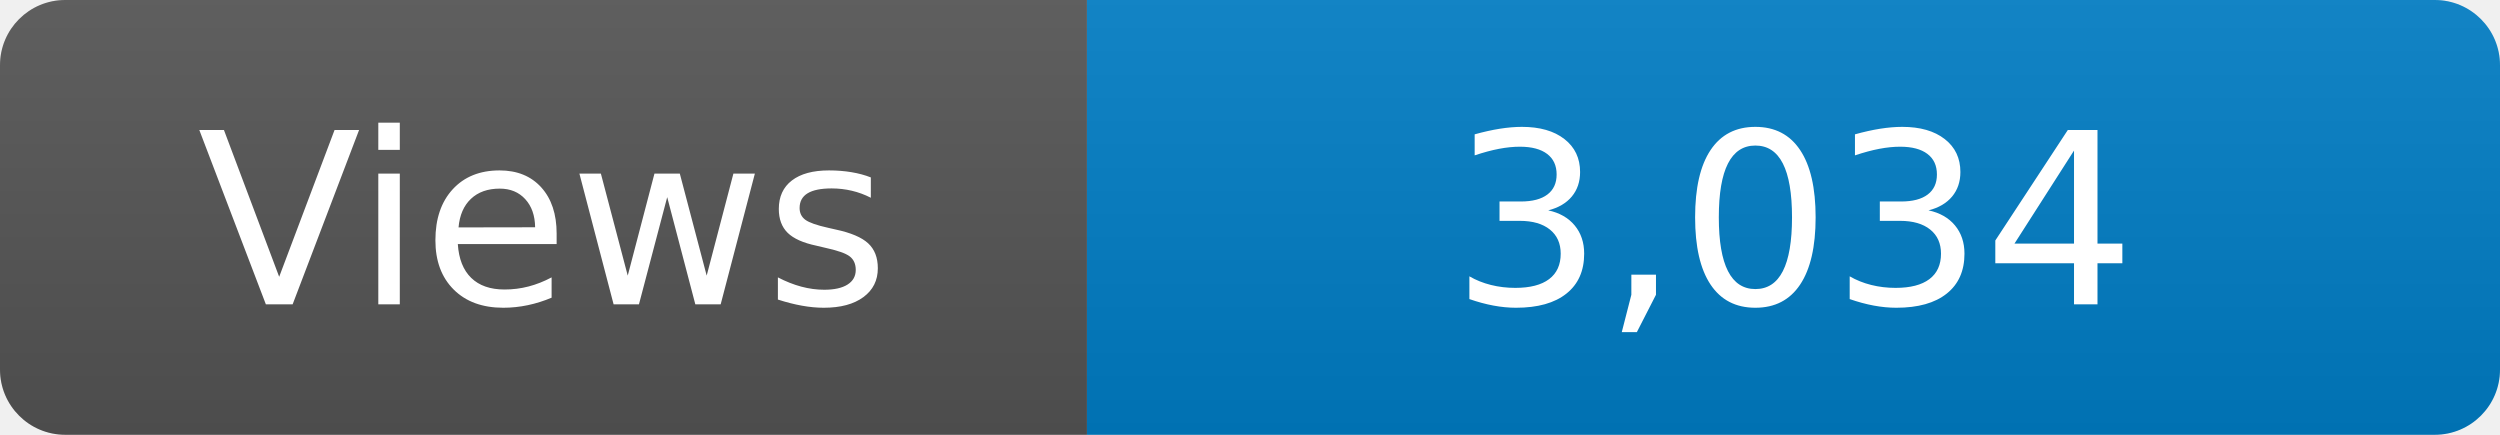
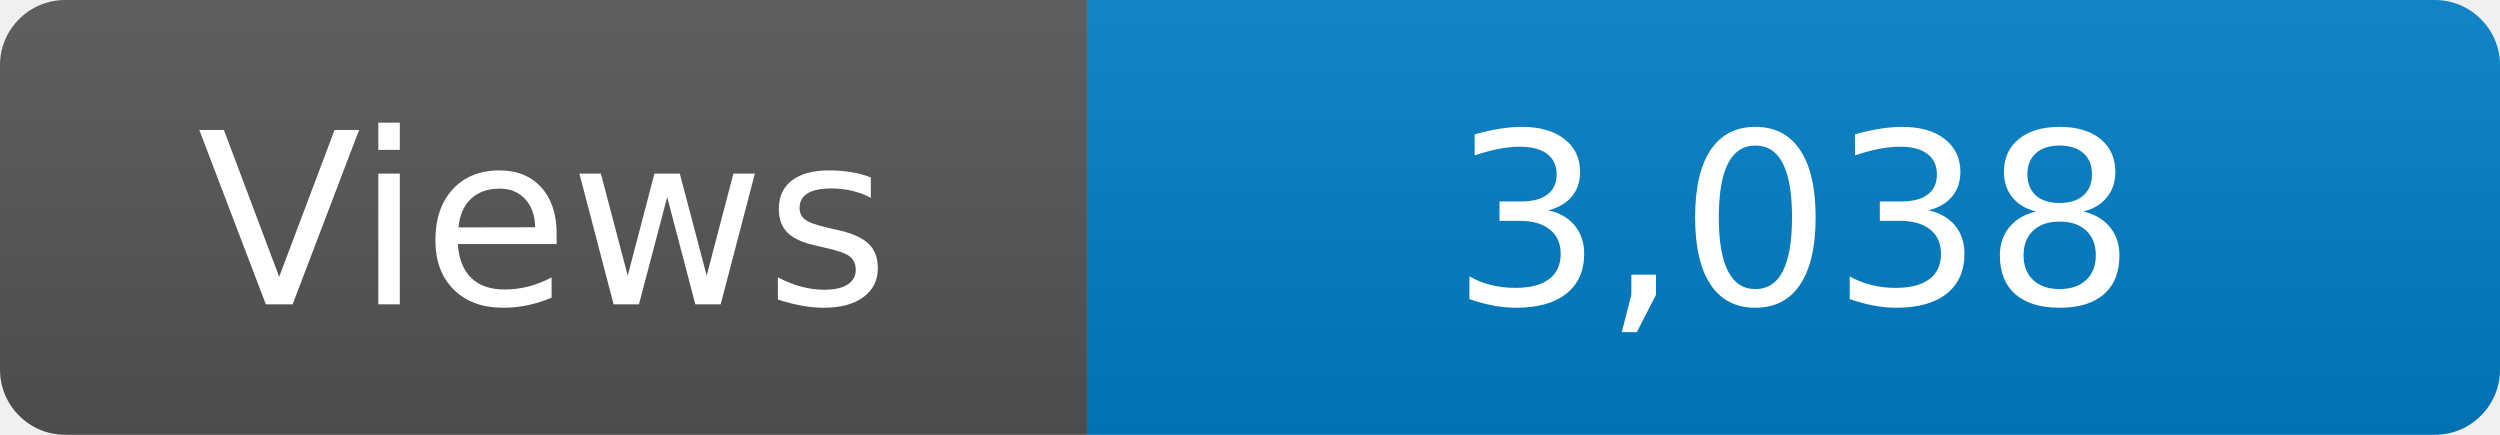
<svg xmlns="http://www.w3.org/2000/svg" width="115" height="20" role="img" aria-label="Maintained?: yes">
  <linearGradient id="s" x2="0" y2="100%">
    <stop offset="0" stop-color="#bbb" stop-opacity=".1" />
    <stop offset="1" stop-opacity=".1" />
  </linearGradient>
  <clipPath id="r">
    <rect width="115" height="20" rx="3" fill="#fff" />
  </clipPath>
  <g clip-path="url(#r)">
    <rect width="50" height="20" fill="#555" />
    <rect x="50" width="160" height="20" fill="#007ec6" />
    <rect width="115" height="20" fill="url(#s)" />
  </g>
  <g fill="#fff" text-anchor="middle" font-family="Verdana,Geneva,DejaVu Sans,sans-serif" font-size="110">
    <text x="250" y="140" transform="scale(.1)" fill="#fff">Views</text>
-     <text x="825" y="140" transform="scale(.1)" fill="#fff">3,034</text>
+     <text x="825" y="140" transform="scale(.1)" fill="#fff">3,038</text>
  </g>
</svg>
